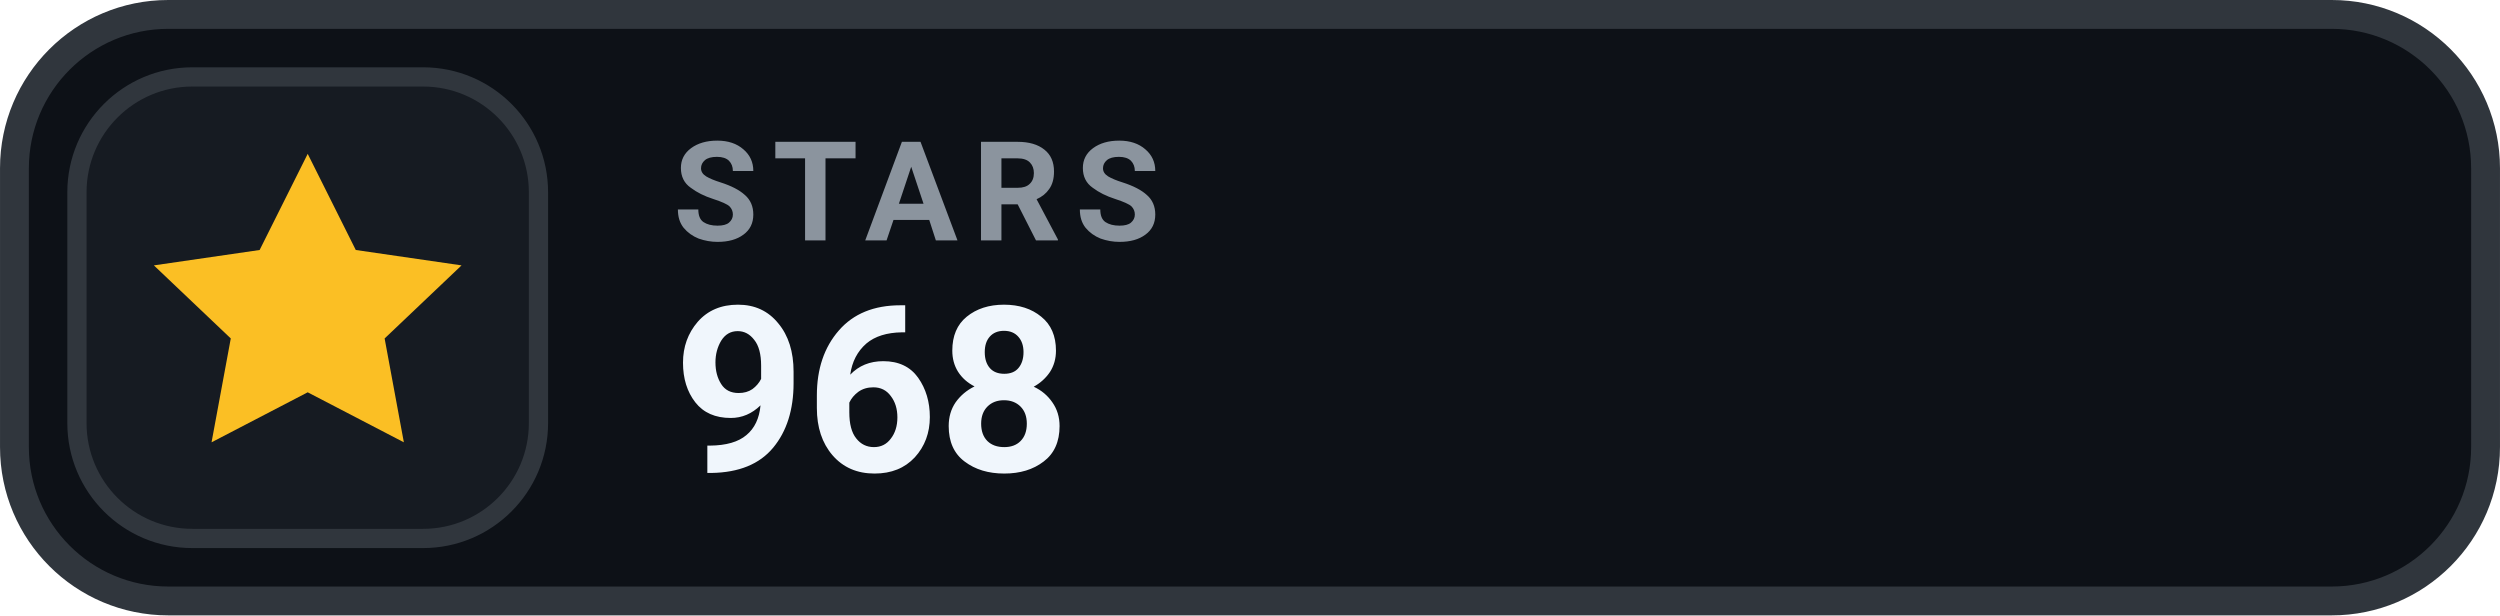
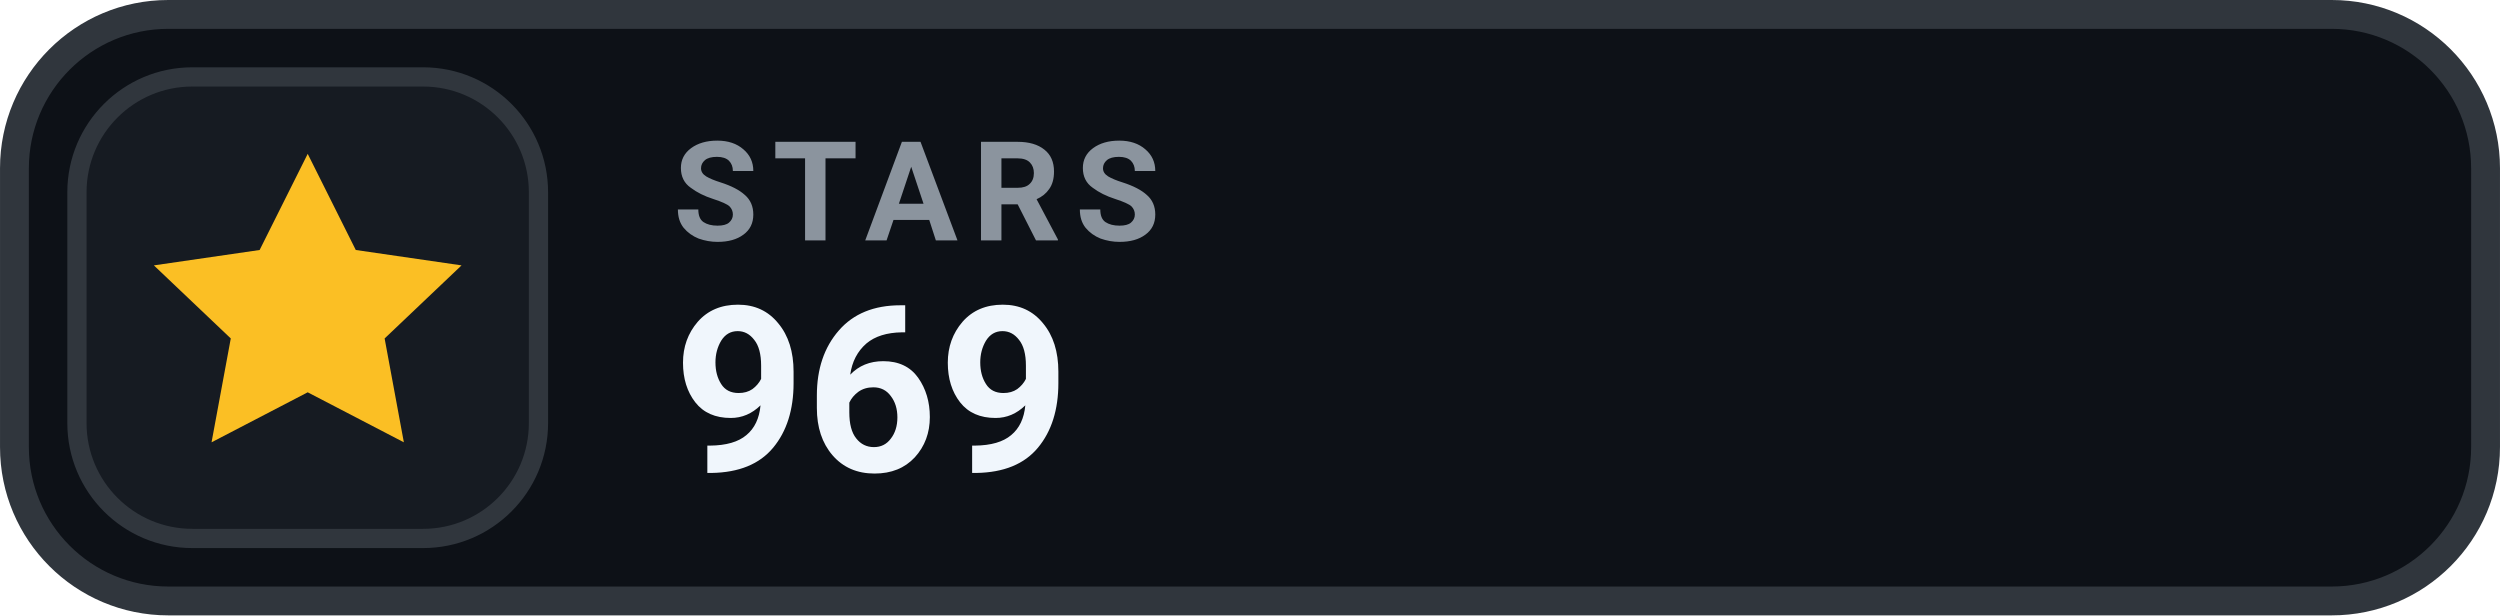
- <svg xmlns="http://www.w3.org/2000/svg" width="126" height="31.015" viewBox="0 0 130 32" role="img" aria-label="STARS 968">
+ <svg xmlns="http://www.w3.org/2000/svg" width="126" height="31.015" viewBox="0 0 130 32" role="img" aria-label="STARS 969">
  <rect x=".75" y=".75" width="128.5" height="30.5" rx="8" fill="#0D1117" stroke="#30363D" stroke-width="1.5" />
  <rect x="4" y="4" width="24" height="24" rx="6" fill="#161B22" stroke="#30363D" stroke-width="1" />
  <g transform="translate(16 16)" style="color:#FBBF24;">
    <path d="M0 -8 l2.5 5 5.5 .8 -4 3.8 1 5.4 -5 -2.6 -5 2.6 1 -5.4 -4 -3.8 5.5 -.8 Z" fill="currentColor" />
  </g>
  <text x="35" y="12.5" fill="#8B949E" font-family="-apple-system,BlinkMacSystemFont,'Segoe UI',Roboto,Helvetica,Arial,sans-serif" font-size="7.2" font-weight="700" letter-spacing=".75">STARS</text>
-   <text x="35" y="24.5" fill="#F0F6FC" font-family="-apple-system,BlinkMacSystemFont,'Segoe UI',Roboto,Helvetica,Arial,sans-serif" font-size="12" font-weight="700">968</text>
+   <text x="35" y="24.5" fill="#F0F6FC" font-family="-apple-system,BlinkMacSystemFont,'Segoe UI',Roboto,Helvetica,Arial,sans-serif" font-size="12" font-weight="700">969</text>
</svg>
